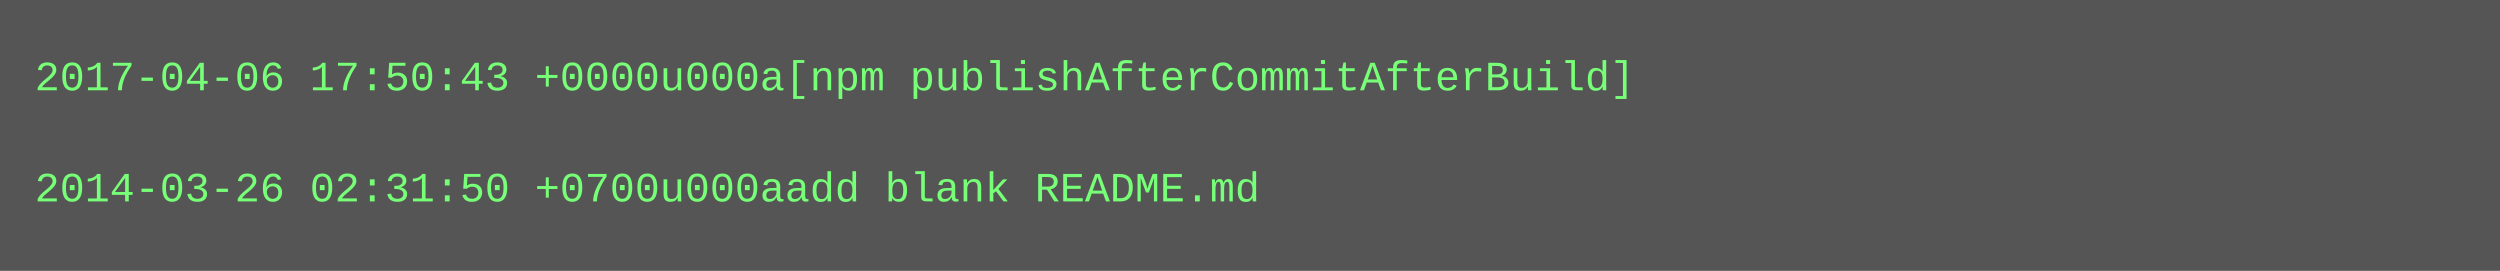
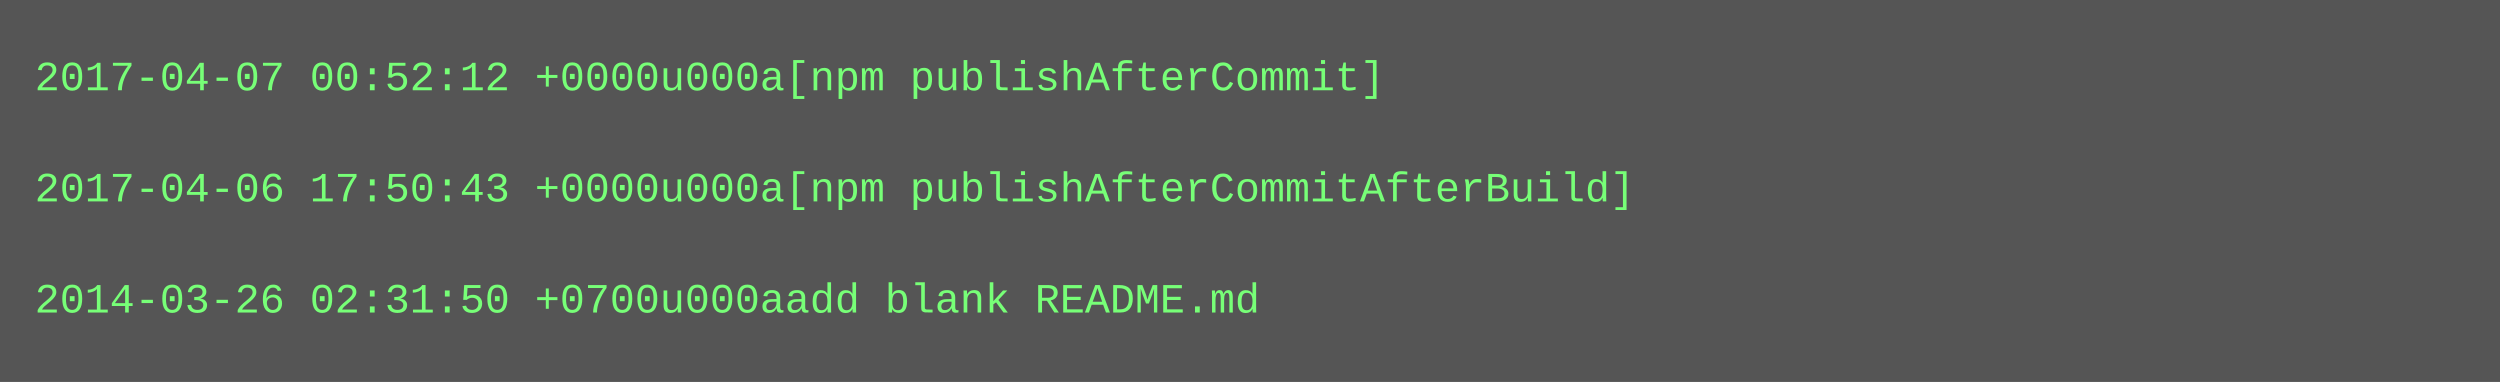
- <svg xmlns="http://www.w3.org/2000/svg" height="78" width="720">
-   <rect height="78" fill="#555" width="720" />
+ <svg xmlns="http://www.w3.org/2000/svg" height="110" width="720">
+   <rect height="110" fill="#555" width="720" />
  <text fill="#7f7" font-family="Courier New" font-size="12" xml:space="preserve">
-     <tspan x="10" y="26">2017-04-06 17:50:43 +0000u000a[npm publishAfterCommitAfterBuild]</tspan>
+     <tspan x="10" y="26">2017-04-07 00:52:12 +0000u000a[npm publishAfterCommit]</tspan>
    <tspan x="10" y="42" />
-     <tspan x="10" y="58">2014-03-26 02:31:50 +0700u000aadd blank README.md</tspan>
+     <tspan x="10" y="58">2017-04-06 17:50:43 +0000u000a[npm publishAfterCommitAfterBuild]</tspan>
+     <tspan x="10" y="74" />
+     <tspan x="10" y="90">2014-03-26 02:31:50 +0700u000aadd blank README.md</tspan>
  </text>
</svg>
